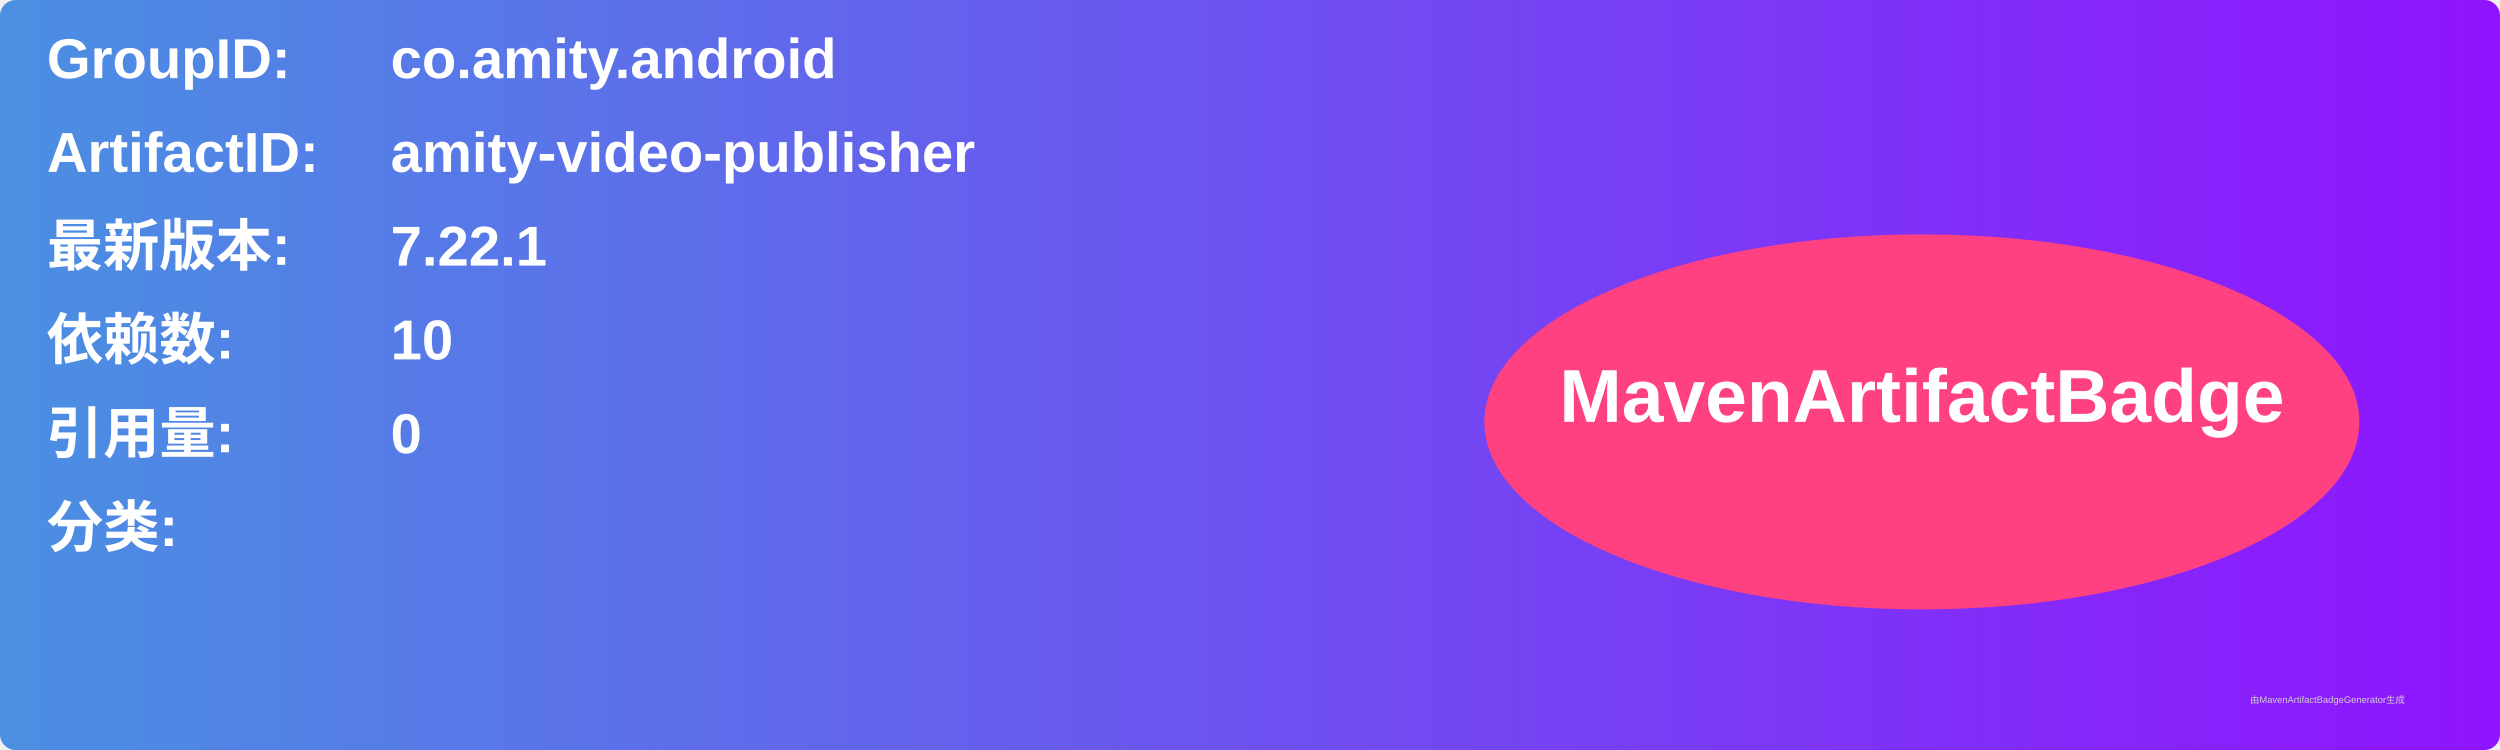
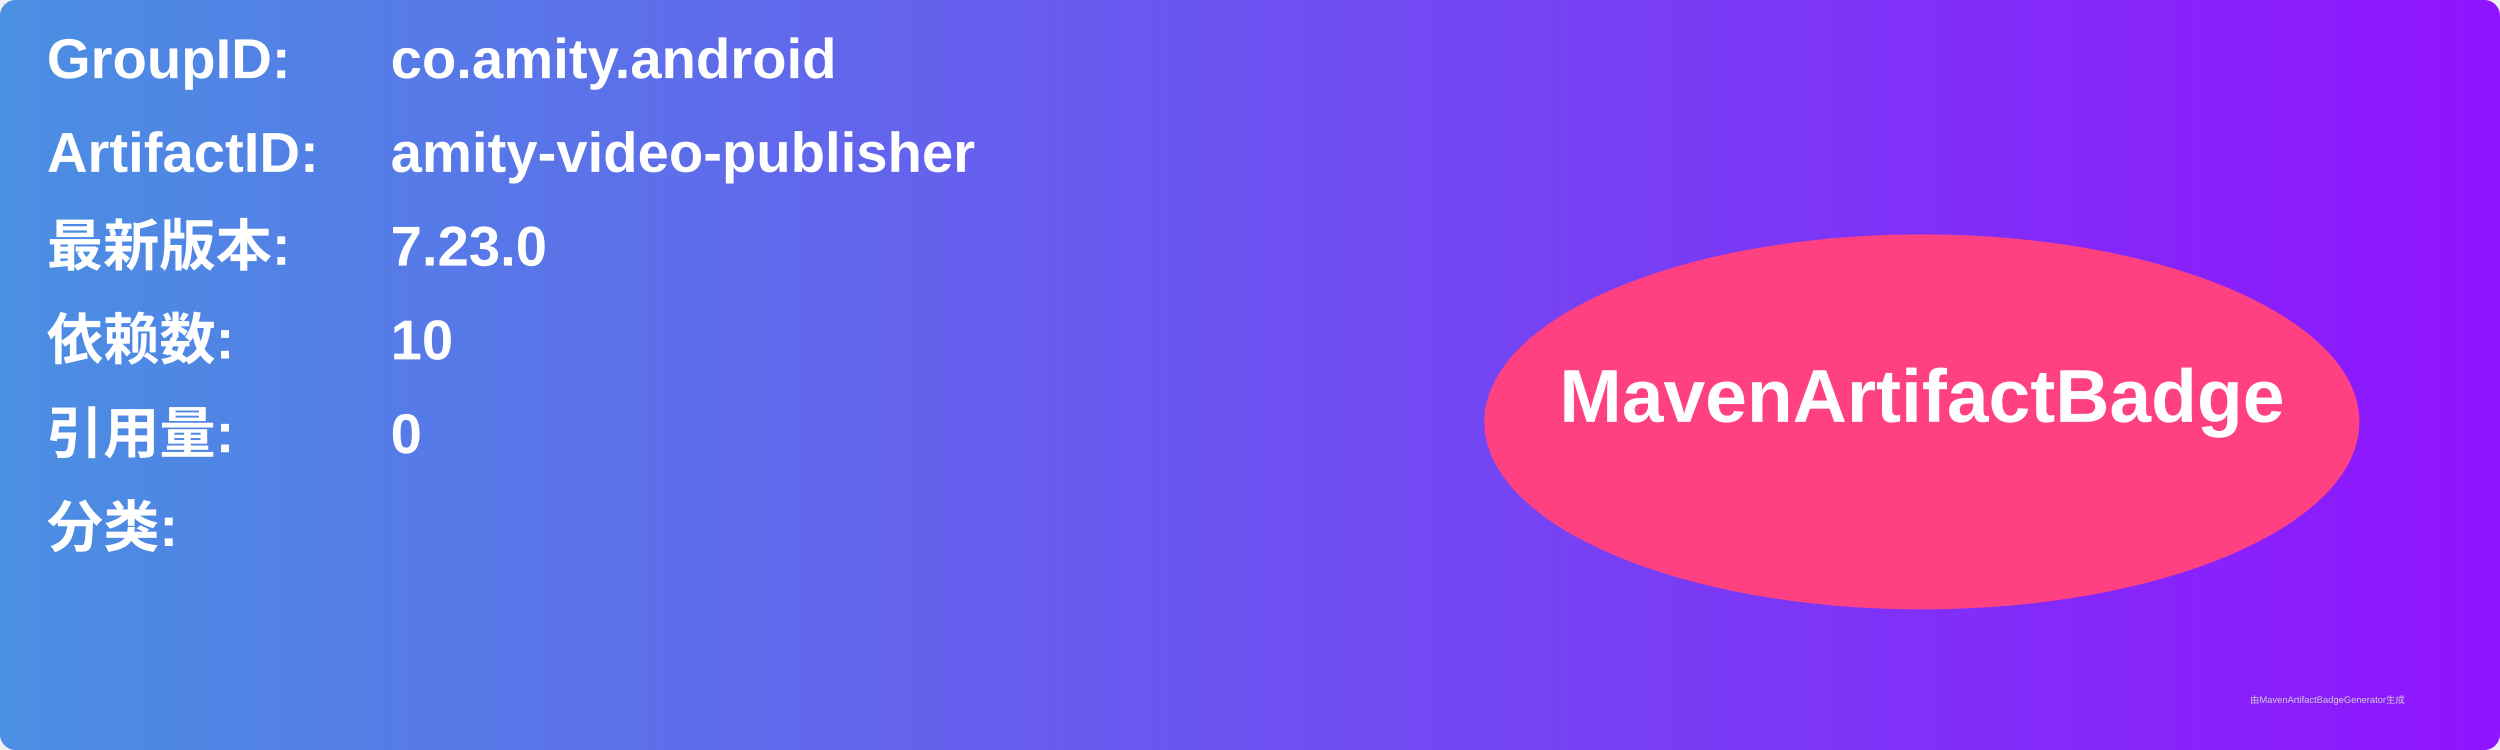
<svg xmlns="http://www.w3.org/2000/svg" width="800" height="240" viewBox="0 0 800 240">
  <linearGradient id="grad" x1="0%" y1="0%" x2="100%" y2="0%">
    <stop offset="0%" stop-color="#4a90e2" />
    <stop offset="100%" stop-color="#9013fe" />
  </linearGradient>
  <rect width="100%" height="100%" rx="5" ry="5" fill="url(#grad)" />
  <g transform="translate(15, 15)">
    <text x="0" y="10" font-family="Arial" font-size="18" fill="white" font-weight="bold" width="260">GroupID:</text>
    <text x="110" y="10" font-family="Arial" font-size="18" fill="white" font-weight="bold" width="460">co.amity.android</text>
    <text x="0" y="40" font-family="Arial" font-size="18" fill="white" font-weight="bold" width="260">ArtifactID:</text>
    <text x="110" y="40" font-family="Arial" font-size="18" fill="white" font-weight="bold" width="460">amity-video-publisher</text>
    <text x="0" y="70" font-family="Arial" font-size="18" fill="white" font-weight="bold">最新版本:</text>
    <text x="110" y="70" font-family="Arial" font-size="18" fill="white" font-weight="bold">
-       <tspan font-weight="bold">7.22.1</tspan>
+       <tspan font-weight="bold">7.23.0</tspan>
    </text>
    <text x="0" y="100" font-family="Arial" font-size="18" fill="white" font-weight="bold">依赖数: </text>
    <text x="110" y="100" font-family="Arial" font-size="18" fill="white">
      <tspan font-weight="bold">10</tspan>
    </text>
    <text x="0" y="130" font-family="Arial" font-size="18" fill="white" font-weight="bold">引用量: </text>
    <text x="110" y="130" font-family="Arial" font-size="18" fill="white">
      <tspan font-weight="bold">0</tspan>
    </text>
    <text x="0" y="160" font-family="Arial" font-size="18" fill="white" font-weight="bold">分类:</text>
    <text x="10" y="190" font-family="Arial" font-size="10" fill="white">
      <tspan font-weight="bold" />
    </text>
    <ellipse cx="600" cy="120" rx="140" ry="60" fill="#ff4081" />
    <text x="600" y="120" text-anchor="middle" font-family="Arial" font-size="24" fill="white" font-weight="bold">MavenArtifactBadge</text>
  </g>
  <text x="720" y="225" font-family="Arial" font-size="3" fill="#d0d0d0">由MavenArtifactBadgeGenerator生成</text>
</svg>
